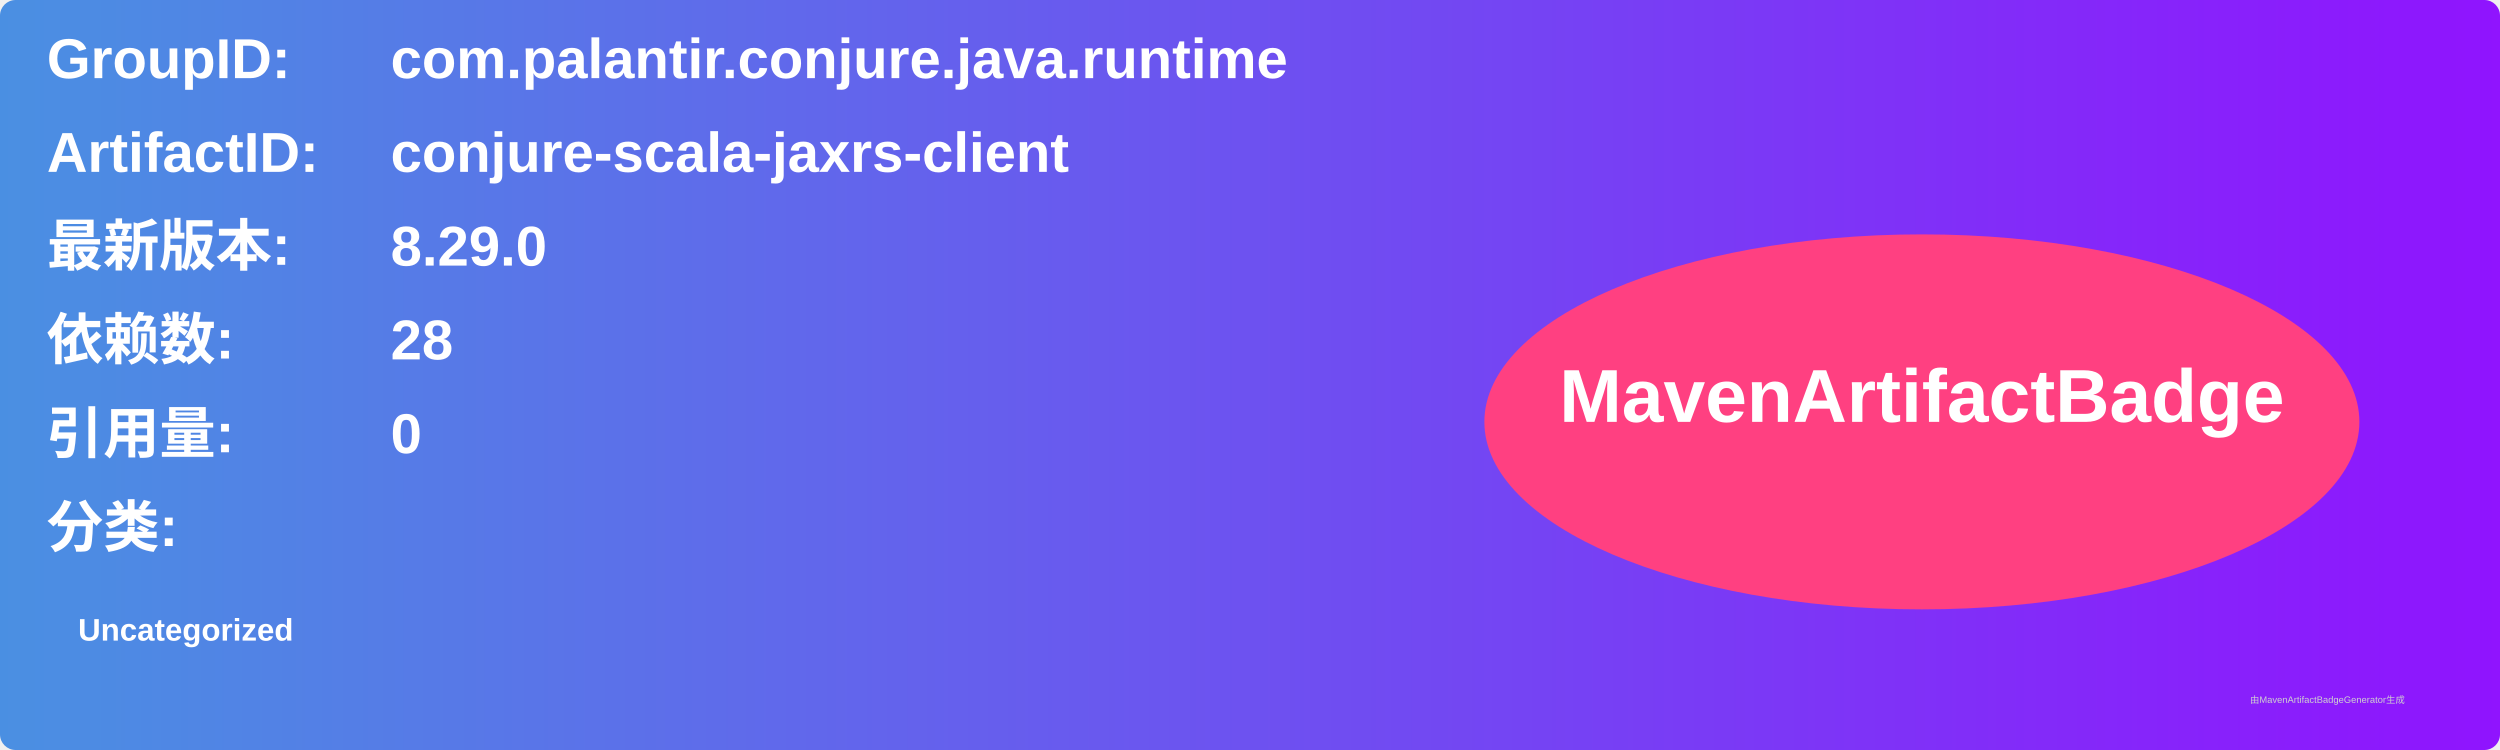
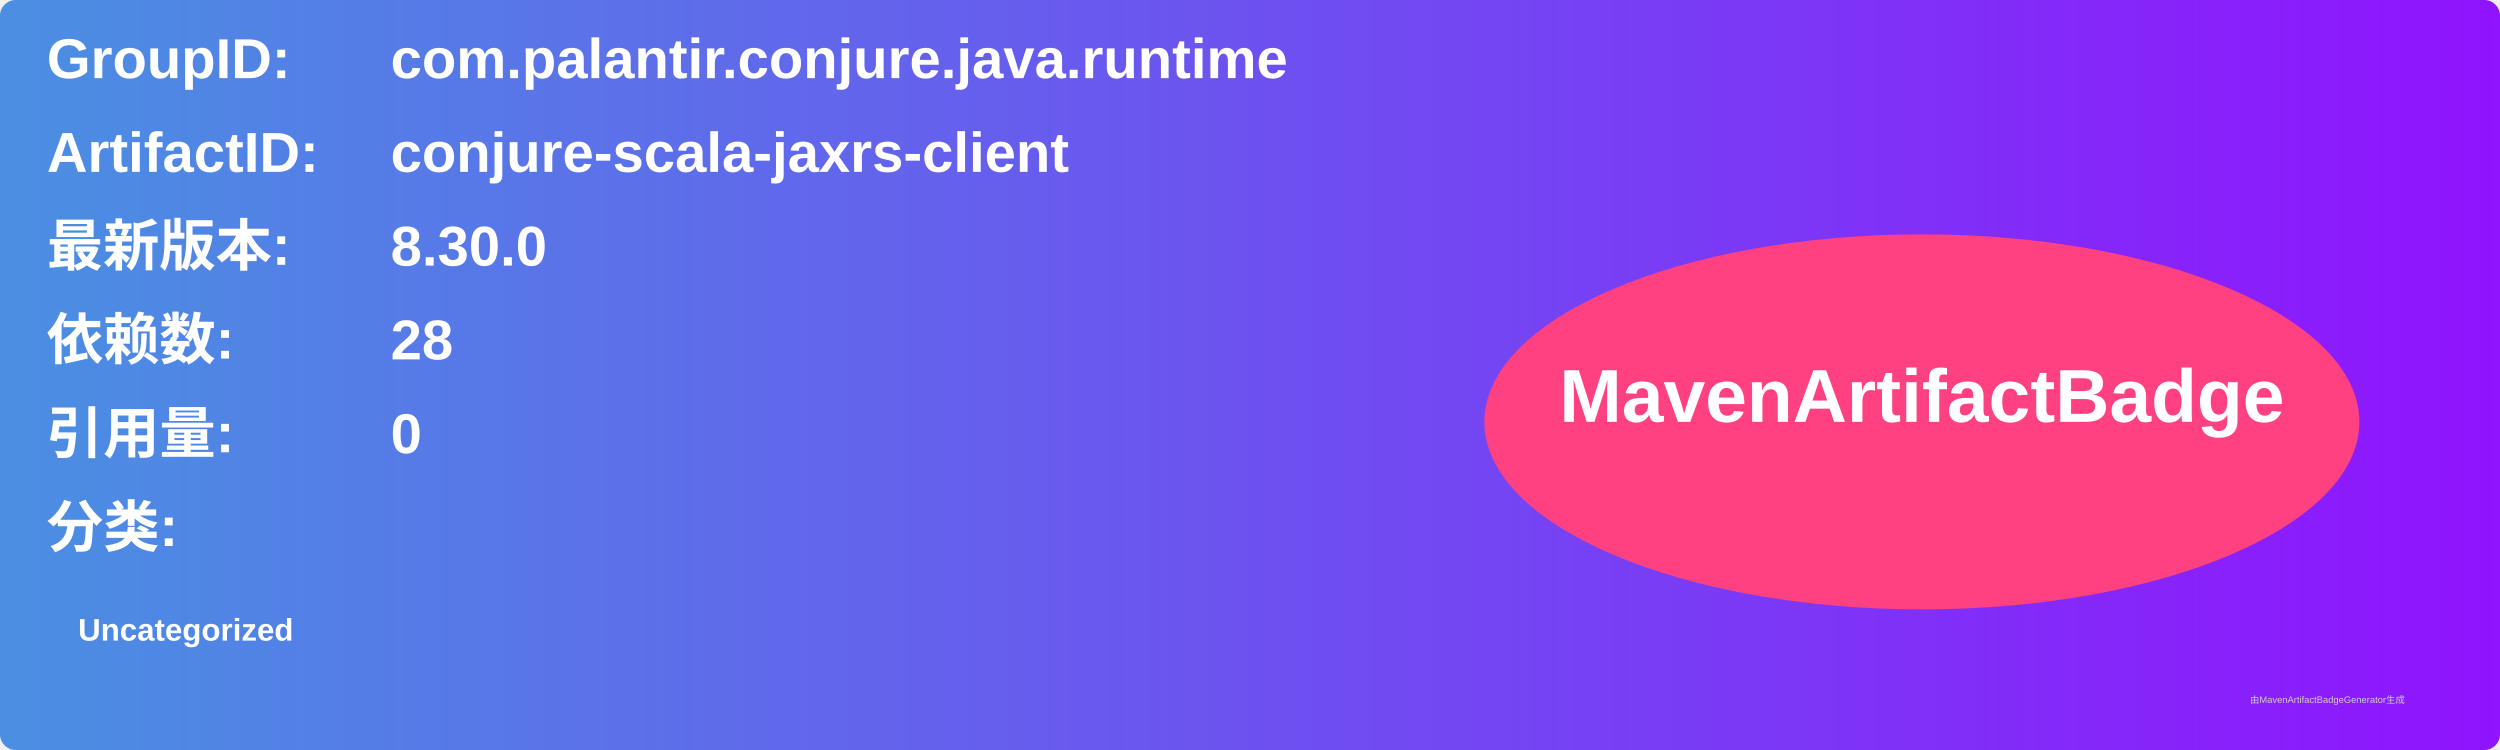
<svg xmlns="http://www.w3.org/2000/svg" width="800" height="240" viewBox="0 0 800 240">
  <linearGradient id="grad" x1="0%" y1="0%" x2="100%" y2="0%">
    <stop offset="0%" stop-color="#4a90e2" />
    <stop offset="100%" stop-color="#9013fe" />
  </linearGradient>
  <rect width="100%" height="100%" rx="5" ry="5" fill="url(#grad)" />
  <g transform="translate(15, 15)">
    <text x="0" y="10" font-family="Arial" font-size="18" fill="white" font-weight="bold" width="260">GroupID:</text>
    <text x="110" y="10" font-family="Arial" font-size="18" fill="white" font-weight="bold" width="460">com.palantir.conjure.java.runtime</text>
    <text x="0" y="40" font-family="Arial" font-size="18" fill="white" font-weight="bold" width="260">ArtifactID:</text>
    <text x="110" y="40" font-family="Arial" font-size="18" fill="white" font-weight="bold" width="460">conjure-scala-jaxrs-client</text>
    <text x="0" y="70" font-family="Arial" font-size="18" fill="white" font-weight="bold">最新版本:</text>
    <text x="110" y="70" font-family="Arial" font-size="18" fill="white" font-weight="bold">
-       <tspan font-weight="bold">8.29.0</tspan>
+       <tspan font-weight="bold">8.30.0</tspan>
    </text>
    <text x="0" y="100" font-family="Arial" font-size="18" fill="white" font-weight="bold">依赖数: </text>
    <text x="110" y="100" font-family="Arial" font-size="18" fill="white">
      <tspan font-weight="bold">28</tspan>
    </text>
    <text x="0" y="130" font-family="Arial" font-size="18" fill="white" font-weight="bold">引用量: </text>
    <text x="110" y="130" font-family="Arial" font-size="18" fill="white">
      <tspan font-weight="bold">0</tspan>
    </text>
    <text x="0" y="160" font-family="Arial" font-size="18" fill="white" font-weight="bold">分类:</text>
    <text x="10" y="190" font-family="Arial" font-size="10" fill="white">
      <tspan font-weight="bold">Uncategorized</tspan>
    </text>
    <ellipse cx="600" cy="120" rx="140" ry="60" fill="#ff4081" />
    <text x="600" y="120" text-anchor="middle" font-family="Arial" font-size="24" fill="white" font-weight="bold">MavenArtifactBadge</text>
  </g>
  <text x="720" y="225" font-family="Arial" font-size="3" fill="#d0d0d0">由MavenArtifactBadgeGenerator生成</text>
</svg>
